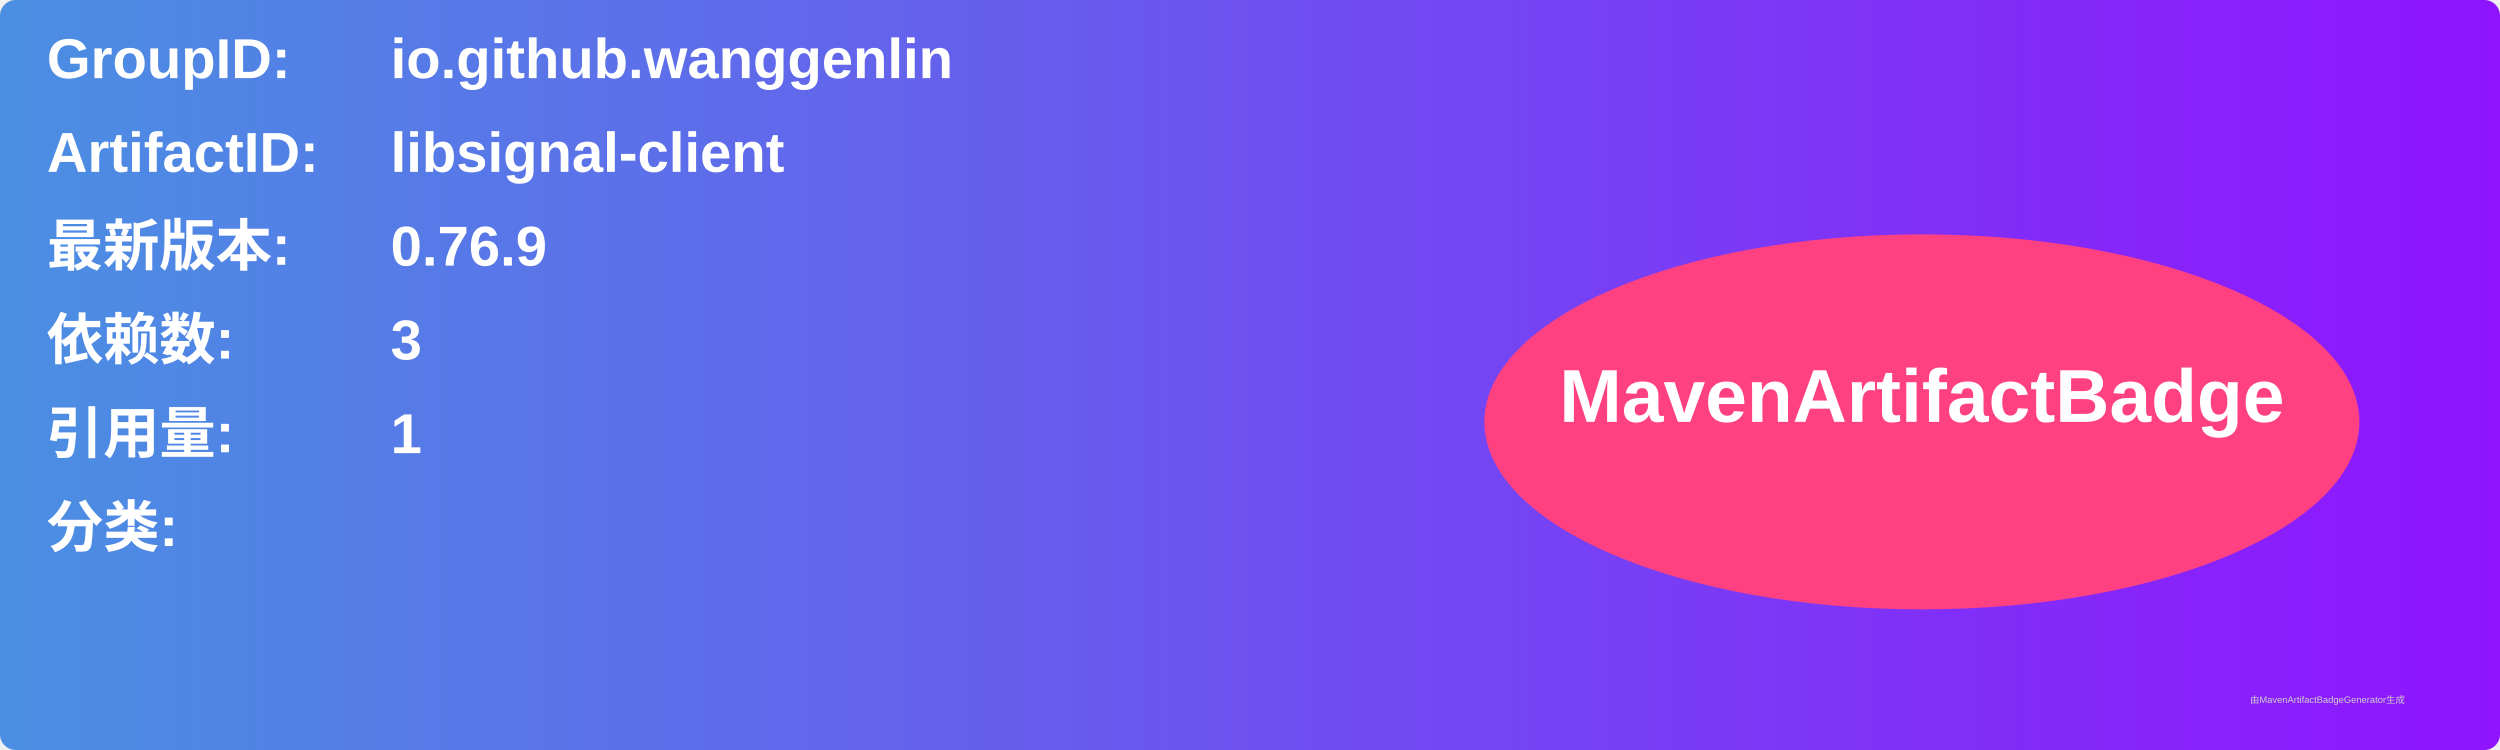
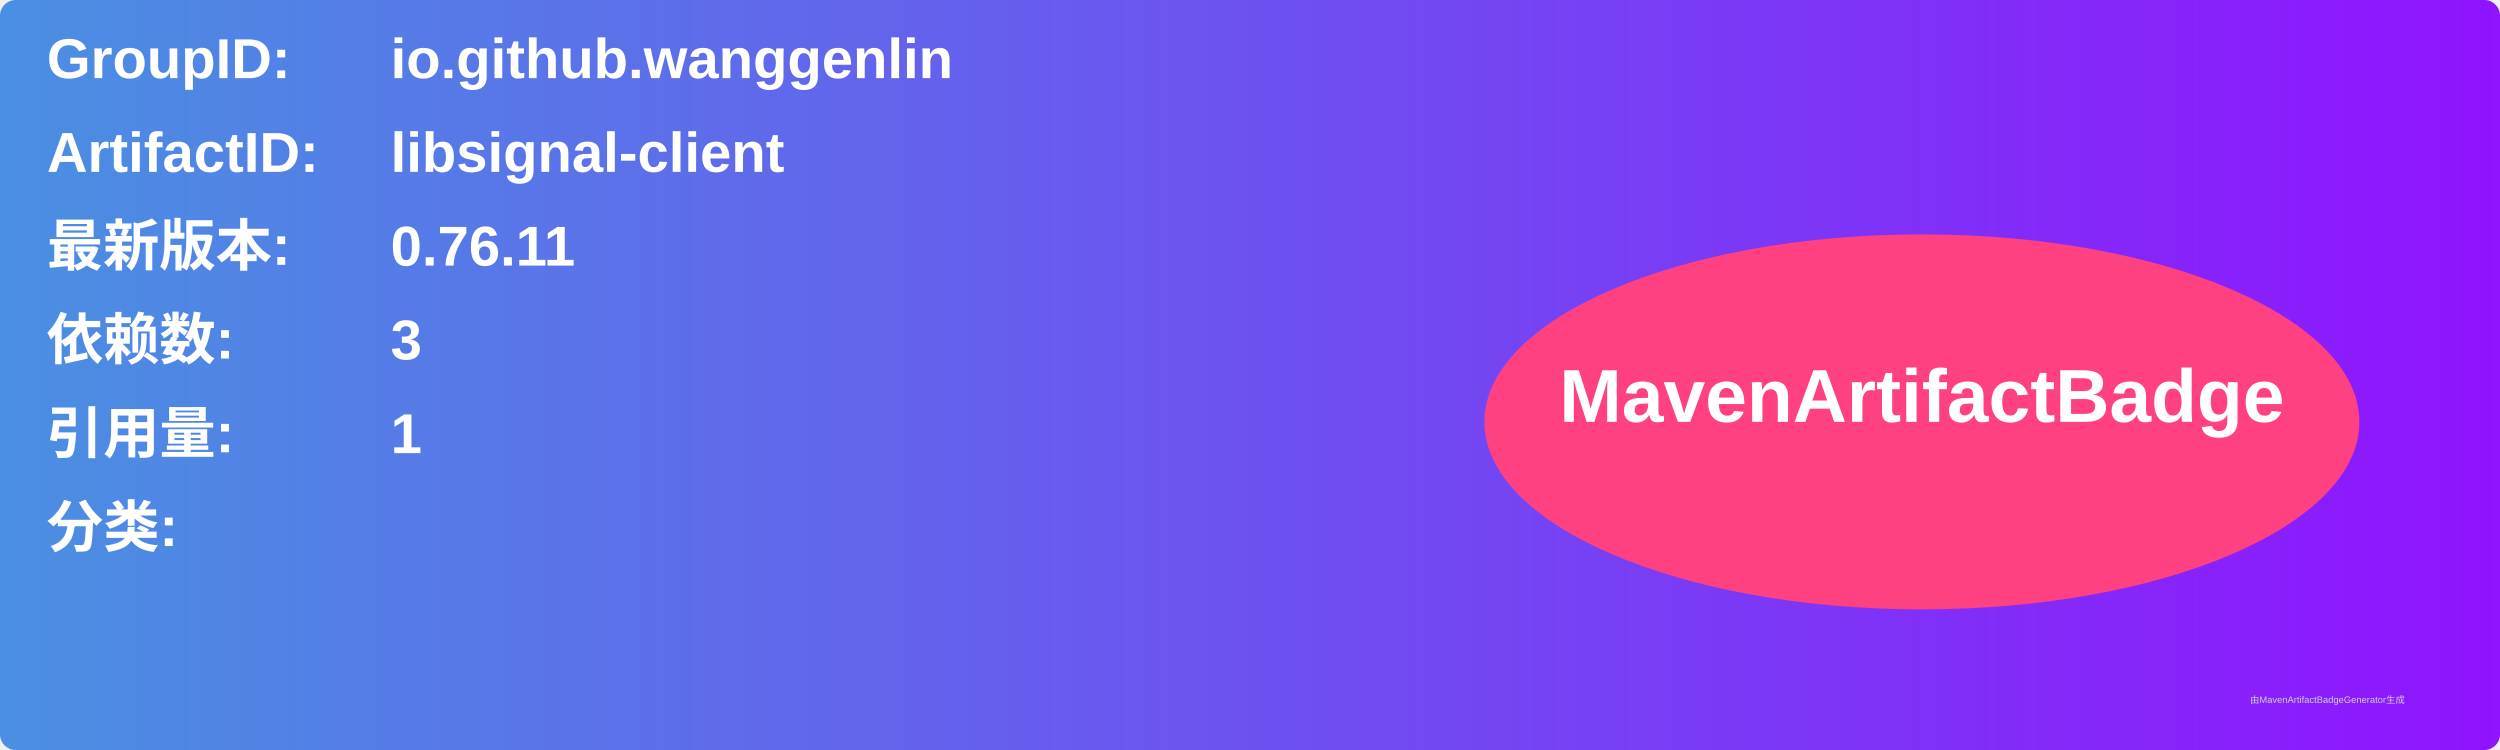
<svg xmlns="http://www.w3.org/2000/svg" width="800" height="240" viewBox="0 0 800 240">
  <linearGradient id="grad" x1="0%" y1="0%" x2="100%" y2="0%">
    <stop offset="0%" stop-color="#4a90e2" />
    <stop offset="100%" stop-color="#9013fe" />
  </linearGradient>
  <rect width="100%" height="100%" rx="5" ry="5" fill="url(#grad)" />
  <g transform="translate(15, 15)">
    <text x="0" y="10" font-family="Arial" font-size="18" fill="white" font-weight="bold" width="260">GroupID:</text>
    <text x="110" y="10" font-family="Arial" font-size="18" fill="white" font-weight="bold" width="460">io.github.wanggenlin</text>
    <text x="0" y="40" font-family="Arial" font-size="18" fill="white" font-weight="bold" width="260">ArtifactID:</text>
    <text x="110" y="40" font-family="Arial" font-size="18" fill="white" font-weight="bold" width="460">libsignal-client</text>
    <text x="0" y="70" font-family="Arial" font-size="18" fill="white" font-weight="bold">最新版本:</text>
    <text x="110" y="70" font-family="Arial" font-size="18" fill="white" font-weight="bold">
-       <tspan font-weight="bold">0.76.9</tspan>
+       <tspan font-weight="bold">0.76.11</tspan>
    </text>
    <text x="0" y="100" font-family="Arial" font-size="18" fill="white" font-weight="bold">依赖数: </text>
    <text x="110" y="100" font-family="Arial" font-size="18" fill="white">
      <tspan font-weight="bold">3</tspan>
    </text>
    <text x="0" y="130" font-family="Arial" font-size="18" fill="white" font-weight="bold">引用量: </text>
    <text x="110" y="130" font-family="Arial" font-size="18" fill="white">
      <tspan font-weight="bold">1</tspan>
    </text>
    <text x="0" y="160" font-family="Arial" font-size="18" fill="white" font-weight="bold">分类:</text>
    <text x="10" y="190" font-family="Arial" font-size="10" fill="white">
      <tspan font-weight="bold" />
    </text>
    <ellipse cx="600" cy="120" rx="140" ry="60" fill="#ff4081" />
    <text x="600" y="120" text-anchor="middle" font-family="Arial" font-size="24" fill="white" font-weight="bold">MavenArtifactBadge</text>
  </g>
  <text x="720" y="225" font-family="Arial" font-size="3" fill="#d0d0d0">由MavenArtifactBadgeGenerator生成</text>
</svg>
